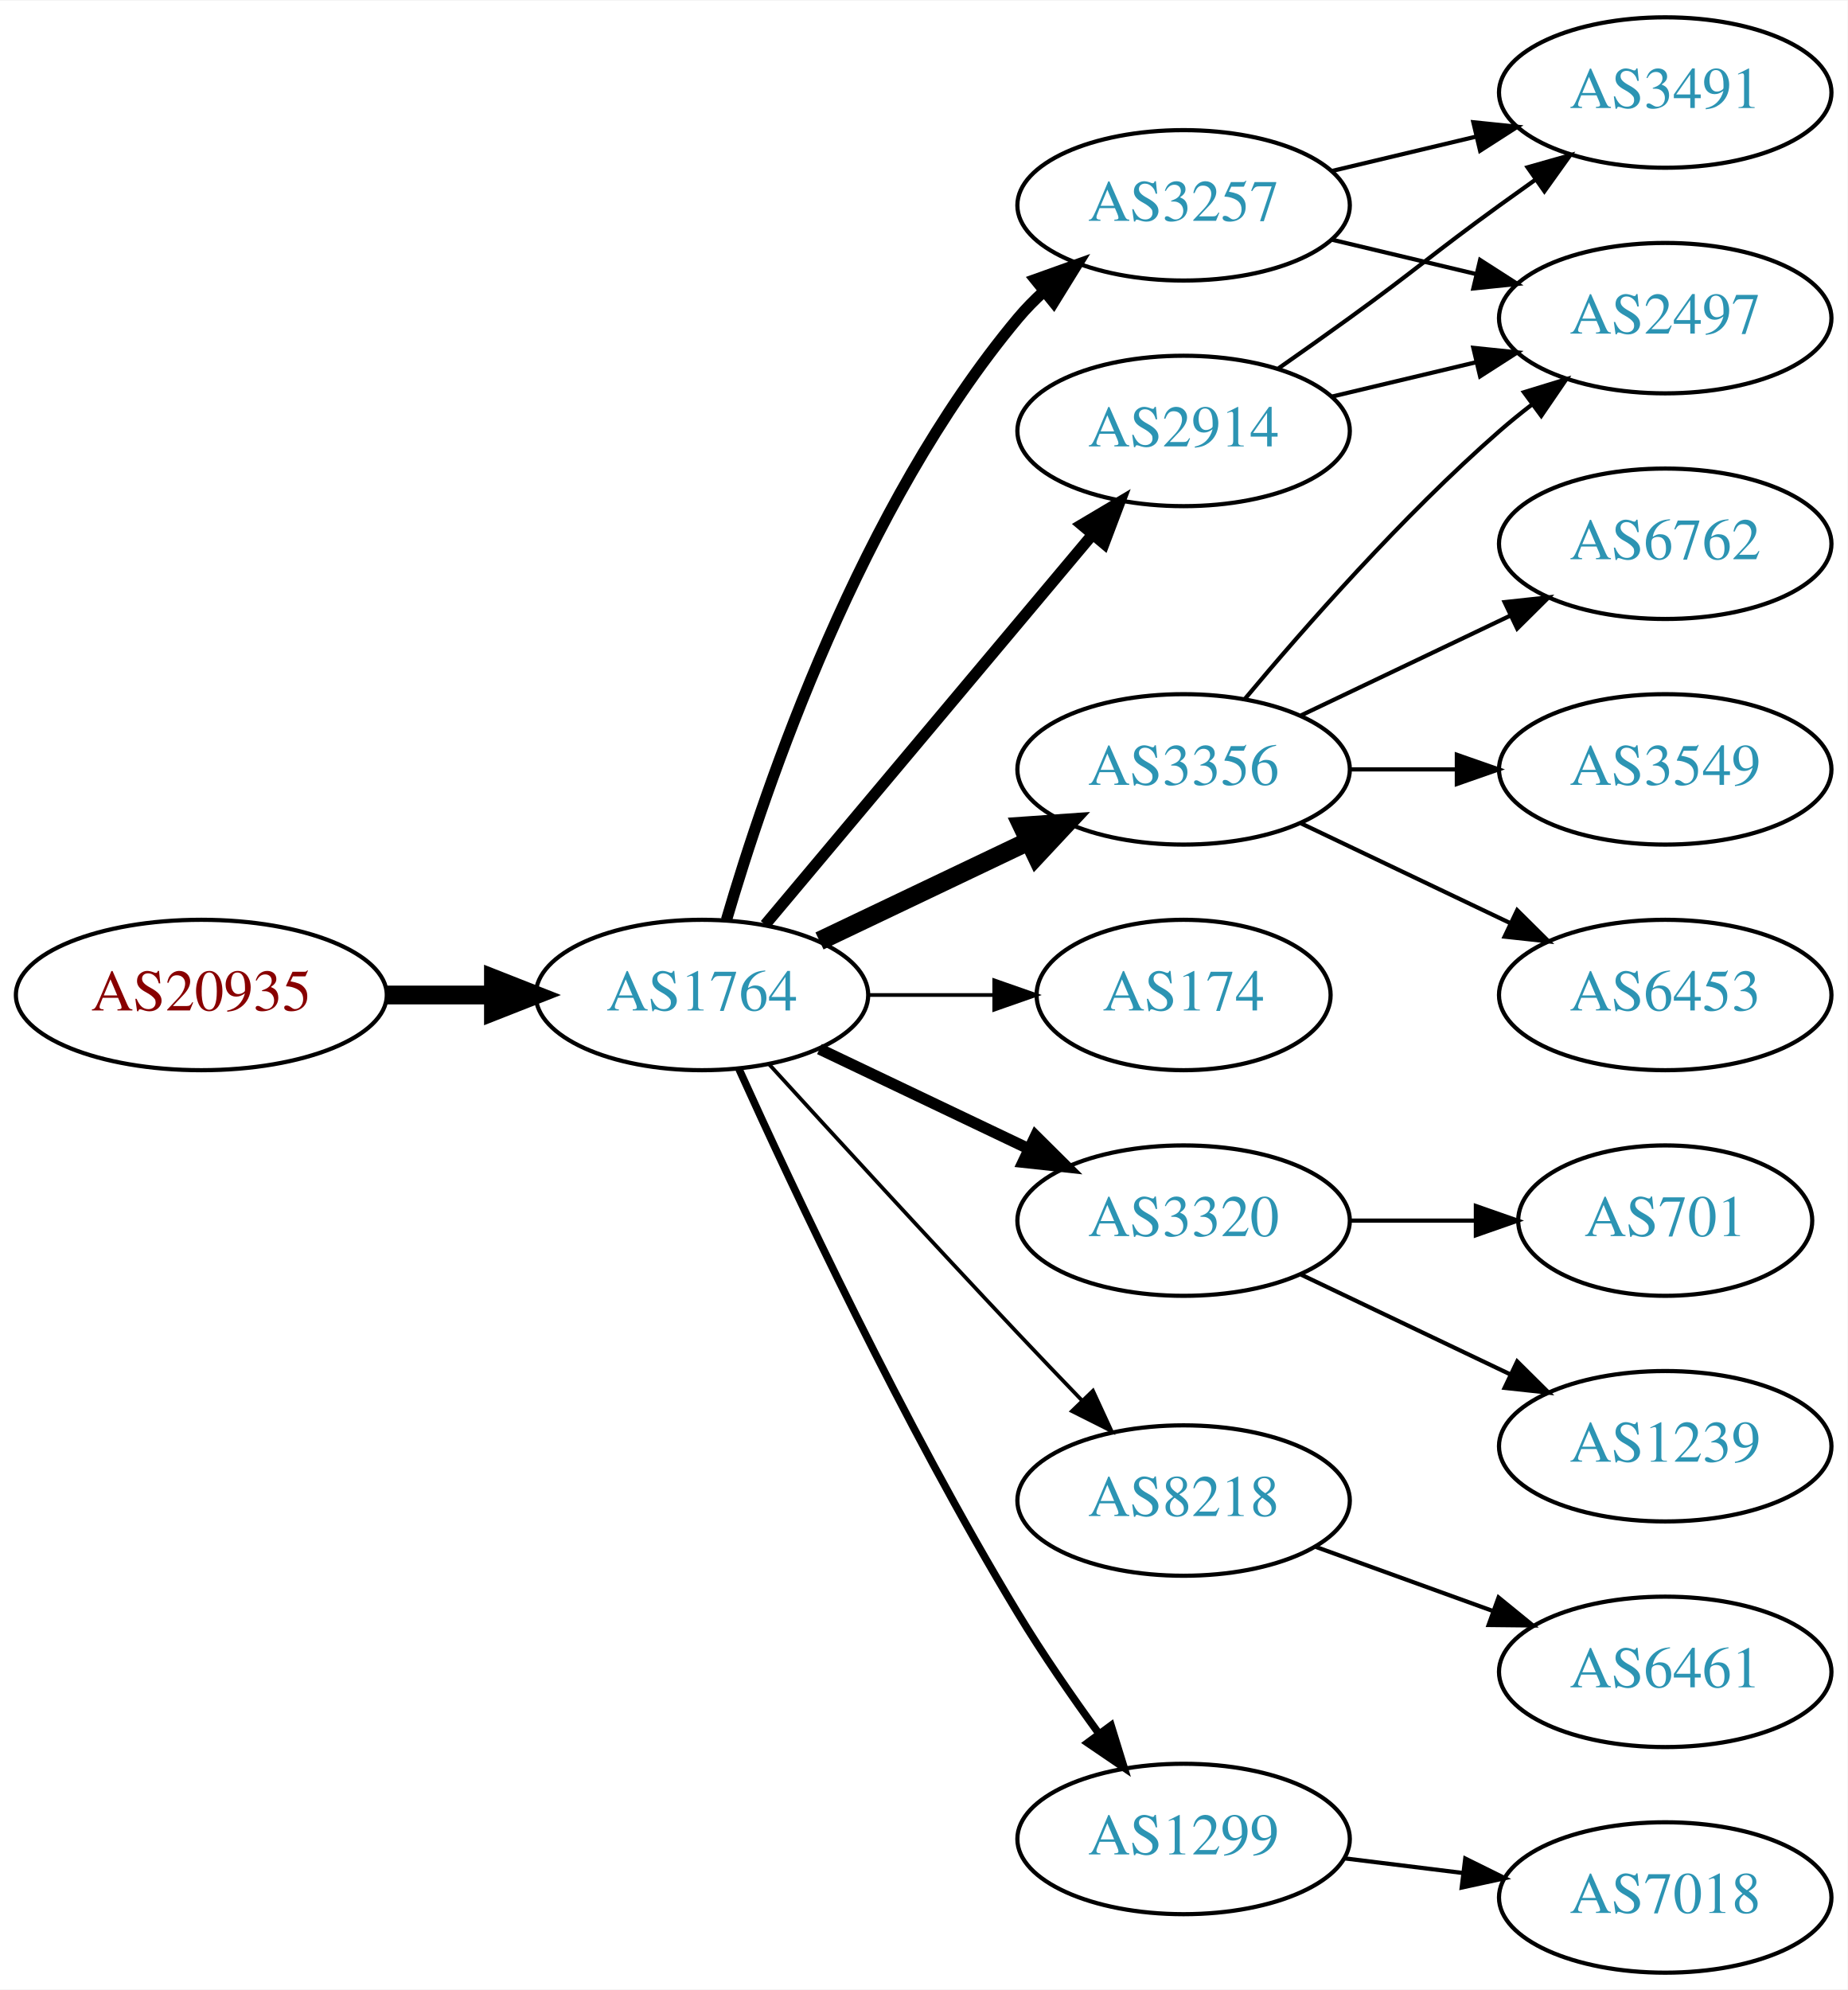
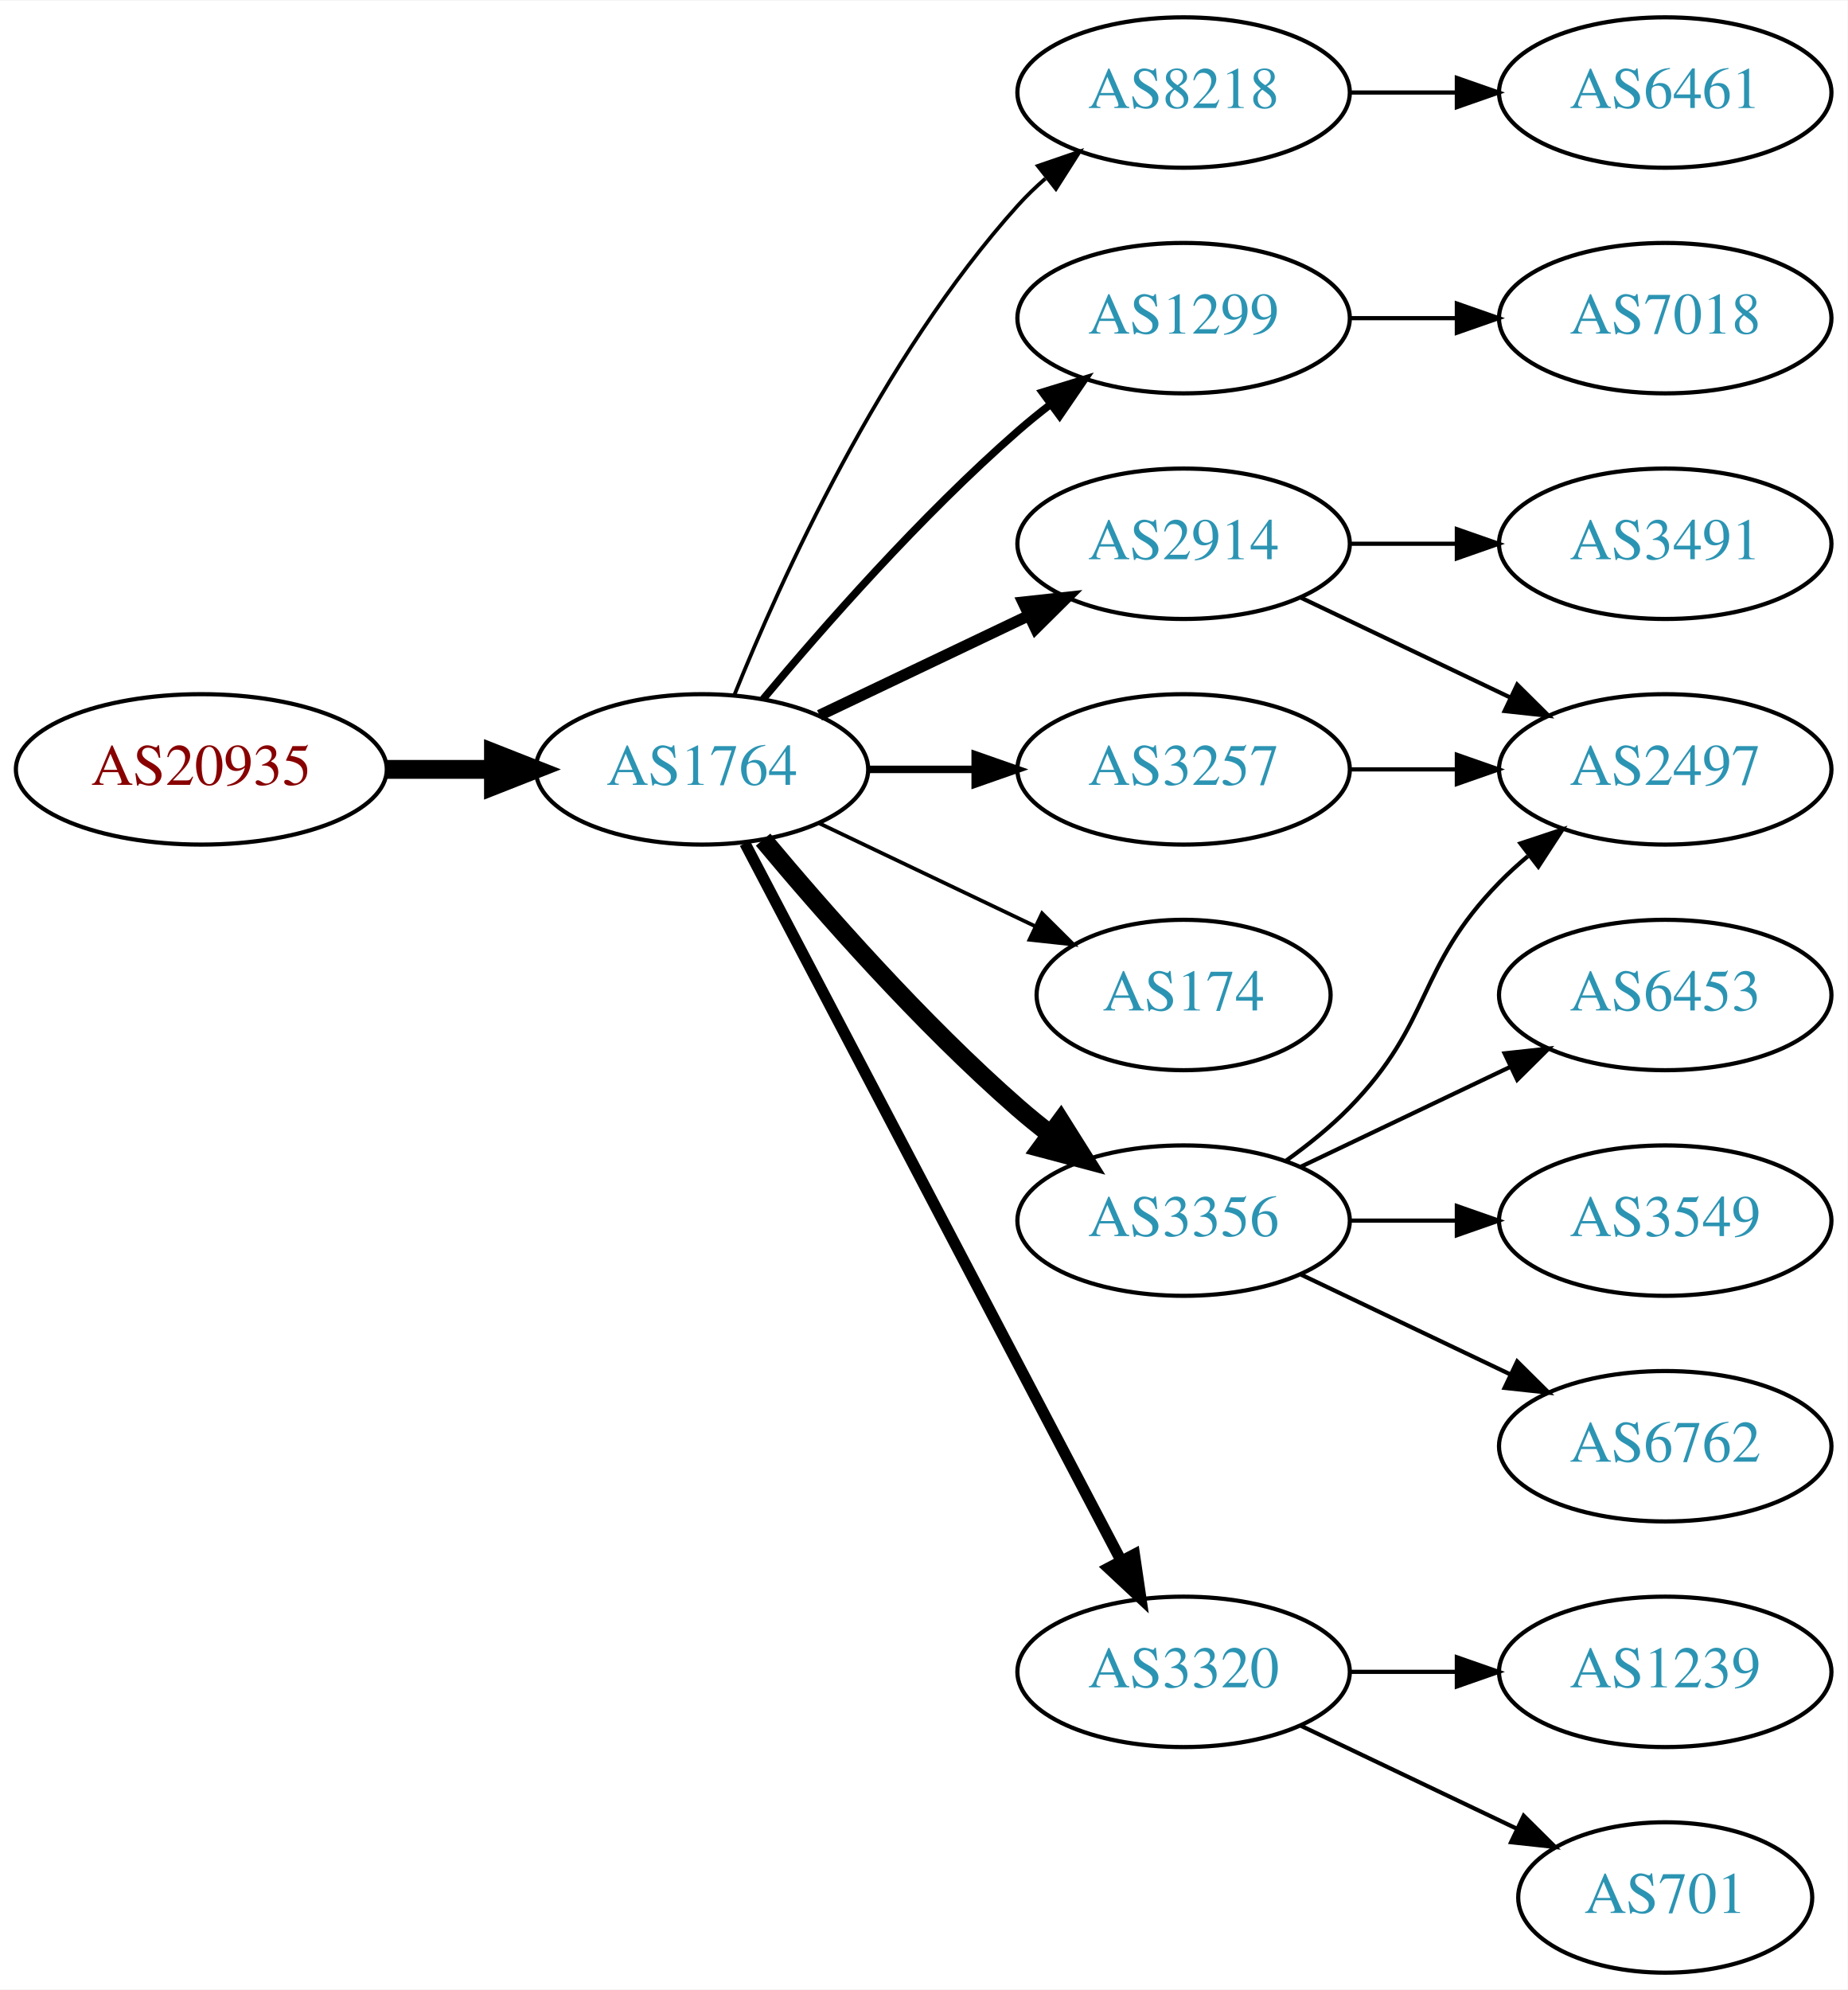
<svg xmlns="http://www.w3.org/2000/svg" xmlns:xlink="http://www.w3.org/1999/xlink" width="442pt" height="476pt" viewBox="0.00 0.00 442.27 476.00">
  <g id="graph0" class="graph" transform="scale(1 1) rotate(0) translate(4 472)">
    <polygon fill="white" stroke="none" points="-4,4 -4,-472 438.271,-472 438.271,4 -4,4" />
    <g id="node1" class="node">
      <g id="a_node1">
        <a xlink:href="/asn/20935" xlink:title="AS20935 ~ OEBV-AS [AT]">
-           <ellipse fill="#ffffff" stroke="black" cx="44.196" cy="-234" rx="44.393" ry="18" />
-           <text text-anchor="middle" x="44.196" y="-230.3" font-family="Times,serif" font-size="14.00" fill="#880000">AS20935</text>
+           <ellipse fill="#ffffff" stroke="black" cx="44.196" cy="-288" rx="44.393" ry="18" />
+           <text text-anchor="middle" x="44.196" y="-284.3" font-family="Times,serif" font-size="14.00" fill="#880000">AS20935</text>
        </a>
      </g>
    </g>
    <g id="node2" class="node">
      <g id="a_node2">
        <a xlink:href="/asn/1764" xlink:title="AS1764 ~ NEXTLAYER-AS [AT]">
-           <ellipse fill="#ffffff" stroke="black" cx="164.039" cy="-234" rx="39.794" ry="18" />
-           <text text-anchor="middle" x="164.039" y="-230.3" font-family="Times,serif" font-size="14.00" fill="#2c94b3">AS1764</text>
+           <ellipse fill="#ffffff" stroke="black" cx="164.039" cy="-288" rx="39.794" ry="18" />
+           <text text-anchor="middle" x="164.039" y="-284.3" font-family="Times,serif" font-size="14.00" fill="#2c94b3">AS1764</text>
        </a>
      </g>
    </g>
    <g id="edge1" class="edge">
-       <path fill="none" stroke="black" stroke-width="4.5" d="M88.407,-234C96.72,-234 105.482,-234 113.965,-234" />
-       <polygon fill="black" stroke="black" stroke-width="4.5" points="114.123,-237.938 124.123,-234 114.123,-230.063 114.123,-237.938" />
+       <path fill="none" stroke="black" stroke-width="4.5" d="M88.407,-288C96.72,-288 105.482,-288 113.965,-288" />
+       <polygon fill="black" stroke="black" stroke-width="4.5" points="114.123,-291.938 124.123,-288 114.123,-284.063 114.123,-291.938" />
    </g>
    <g id="node3" class="node">
      <g id="a_node3">
-         <a xlink:href="/asn/2914" xlink:title="AS2914 ~ NTT America, Inc. [US]">
-           <ellipse fill="#ffffff" stroke="black" cx="279.332" cy="-369" rx="39.794" ry="18" />
-           <text text-anchor="middle" x="279.332" y="-365.3" font-family="Times,serif" font-size="14.00" fill="#2c94b3">AS2914</text>
+         <a xlink:href="/asn/8218" xlink:title="AS8218 ~ legacy Neotelecoms [FR]">
+           <ellipse fill="#ffffff" stroke="black" cx="279.332" cy="-450" rx="39.794" ry="18" />
+           <text text-anchor="middle" x="279.332" y="-446.3" font-family="Times,serif" font-size="14.00" fill="#2c94b3">AS8218</text>
        </a>
      </g>
    </g>
    <g id="edge2" class="edge">
-       <path fill="none" stroke="black" stroke-width="2.7" d="M179.158,-250.825C198.833,-274.269 234.637,-316.934 257.415,-344.076" />
-       <polygon fill="black" stroke="black" stroke-width="2.7" points="254.925,-346.553 264.034,-351.963 260.287,-342.053 254.925,-346.553" />
+       <path fill="none" stroke="black" stroke-width="0.9" d="M171.786,-305.787C182.837,-333.243 206.891,-386.578 239.685,-423 241.688,-425.224 243.906,-427.363 246.239,-429.397" />
+       <polygon fill="black" stroke="black" stroke-width="0.9" points="244.437,-432.433 254.458,-435.873 248.769,-426.935 244.437,-432.433" />
    </g>
    <g id="node4" class="node">
      <g id="a_node4">
+         <a xlink:href="/asn/1299" xlink:title="AS1299 ~ Telia Carrier [EU]">
+           <ellipse fill="#ffffff" stroke="black" cx="279.332" cy="-396" rx="39.794" ry="18" />
+           <text text-anchor="middle" x="279.332" y="-392.3" font-family="Times,serif" font-size="14.00" fill="#2c94b3">AS1299</text>
+         </a>
+       </g>
+     </g>
+     <g id="edge3" class="edge">
+       <path fill="none" stroke="black" stroke-width="1.8" d="M178.669,-304.817C192.951,-321.929 216.498,-348.745 239.685,-369 242.151,-371.154 244.789,-373.294 247.487,-375.372" />
+       <polygon fill="black" stroke="black" stroke-width="1.8" points="245.512,-378.264 255.641,-381.37 249.66,-372.625 245.512,-378.264" />
+     </g>
+     <g id="node5" class="node">
+       <g id="a_node5">
+         <a xlink:href="/asn/2914" xlink:title="AS2914 ~ NTT America, Inc. [US]">
+           <ellipse fill="#ffffff" stroke="black" cx="279.332" cy="-342" rx="39.794" ry="18" />
+           <text text-anchor="middle" x="279.332" y="-338.3" font-family="Times,serif" font-size="14.00" fill="#2c94b3">AS2914</text>
+         </a>
+       </g>
+     </g>
+     <g id="edge4" class="edge">
+       <path fill="none" stroke="black" stroke-width="2.7" d="M192.175,-300.934C207.169,-308.081 225.99,-317.052 242.213,-324.785" />
+       <polygon fill="black" stroke="black" stroke-width="2.7" points="240.884,-328.028 251.417,-329.171 243.895,-321.709 240.884,-328.028" />
+     </g>
+     <g id="node6" class="node">
+       <g id="a_node6">
+         <a xlink:href="/asn/3257" xlink:title="AS3257 ~ GTT [DE]">
+           <ellipse fill="#ffffff" stroke="black" cx="279.332" cy="-288" rx="39.794" ry="18" />
+           <text text-anchor="middle" x="279.332" y="-284.3" font-family="Times,serif" font-size="14.00" fill="#2c94b3">AS3257</text>
+         </a>
+       </g>
+     </g>
+     <g id="edge5" class="edge">
+       <path fill="none" stroke="black" stroke-width="1.8" d="M203.711,-288C211.914,-288 220.678,-288 229.21,-288" />
+       <polygon fill="black" stroke="black" stroke-width="1.8" points="229.449,-291.5 239.449,-288 229.449,-284.5 229.449,-291.5" />
+     </g>
+     <g id="node7" class="node">
+       <g id="a_node7">
        <a xlink:href="/asn/174" xlink:title="AS174 ~ Cogent Communications [US]">
          <ellipse fill="#ffffff" stroke="black" cx="279.332" cy="-234" rx="35.194" ry="18" />
          <text text-anchor="middle" x="279.332" y="-230.3" font-family="Times,serif" font-size="14.00" fill="#2c94b3">AS174</text>
        </a>
      </g>
    </g>
-     <g id="edge3" class="edge">
-       <path fill="none" stroke="black" stroke-width="0.9" d="M203.711,-234C213.416,-234 223.907,-234 233.87,-234" />
-       <polygon fill="black" stroke="black" stroke-width="0.9" points="234.006,-237.5 244.006,-234 234.006,-230.5 234.006,-237.5" />
-     </g>
-     <g id="node5" class="node">
-       <g id="a_node5">
-         <a xlink:href="/asn/3320" xlink:title="AS3320 ~ DTAG [DE]">
-           <ellipse fill="#ffffff" stroke="black" cx="279.332" cy="-180" rx="39.794" ry="18" />
-           <text text-anchor="middle" x="279.332" y="-176.3" font-family="Times,serif" font-size="14.00" fill="#2c94b3">AS3320</text>
-         </a>
-       </g>
-     </g>
-     <g id="edge4" class="edge">
-       <path fill="none" stroke="black" stroke-width="2.7" d="M192.175,-221.066C207.169,-213.919 225.99,-204.948 242.213,-197.215" />
-       <polygon fill="black" stroke="black" stroke-width="2.7" points="243.895,-200.291 251.417,-192.829 240.884,-193.972 243.895,-200.291" />
-     </g>
-     <g id="node6" class="node">
-       <g id="a_node6">
-         <a xlink:href="/asn/3257" xlink:title="AS3257 ~ GTT [DE]">
-           <ellipse fill="#ffffff" stroke="black" cx="279.332" cy="-423" rx="39.794" ry="18" />
-           <text text-anchor="middle" x="279.332" y="-419.3" font-family="Times,serif" font-size="14.00" fill="#2c94b3">AS3257</text>
-         </a>
-       </g>
-     </g>
-     <g id="edge5" class="edge">
-       <path fill="none" stroke="black" stroke-width="2.7" d="M169.913,-252.002C179.227,-283.844 202.043,-350.981 239.685,-396 241.555,-398.237 243.654,-400.374 245.88,-402.396" />
-       <polygon fill="black" stroke="black" stroke-width="2.7" points="243.823,-405.234 253.799,-408.804 248.227,-399.793 243.823,-405.234" />
-     </g>
-     <g id="node7" class="node">
-       <g id="a_node7">
-         <a xlink:href="/asn/3356" xlink:title="AS3356 ~ Level 3 Parent, LLC [US]">
-           <ellipse fill="#ffffff" stroke="black" cx="279.332" cy="-288" rx="39.794" ry="18" />
-           <text text-anchor="middle" x="279.332" y="-284.3" font-family="Times,serif" font-size="14.00" fill="#2c94b3">AS3356</text>
-         </a>
-       </g>
-     </g>
    <g id="edge6" class="edge">
-       <path fill="none" stroke="black" stroke-width="4.5" d="M192.175,-246.934C207.169,-254.081 225.99,-263.052 242.213,-270.785" />
-       <polygon fill="black" stroke="black" stroke-width="4.5" points="240.695,-274.423 251.417,-275.171 244.084,-267.314 240.695,-274.423" />
+       <path fill="none" stroke="black" stroke-width="0.9" d="M192.175,-275.066C207.607,-267.71 227.092,-258.423 243.628,-250.541" />
+       <polygon fill="black" stroke="black" stroke-width="0.9" points="245.448,-253.551 252.969,-246.089 242.436,-247.232 245.448,-253.551" />
    </g>
    <g id="node8" class="node">
      <g id="a_node8">
-         <a xlink:href="/asn/8218" xlink:title="AS8218 ~ legacy Neotelecoms [FR]">
-           <ellipse fill="#ffffff" stroke="black" cx="279.332" cy="-113" rx="39.794" ry="18" />
-           <text text-anchor="middle" x="279.332" y="-109.3" font-family="Times,serif" font-size="14.00" fill="#2c94b3">AS8218</text>
+         <a xlink:href="/asn/3356" xlink:title="AS3356 ~ Level 3 Parent, LLC [US]">
+           <ellipse fill="#ffffff" stroke="black" cx="279.332" cy="-180" rx="39.794" ry="18" />
+           <text text-anchor="middle" x="279.332" y="-176.3" font-family="Times,serif" font-size="14.00" fill="#2c94b3">AS3356</text>
        </a>
      </g>
    </g>
    <g id="edge7" class="edge">
-       <path fill="none" stroke="black" stroke-width="0.9" d="M180.08,-217.45C195.076,-201.005 218.817,-175.115 239.685,-153 244.583,-147.809 249.874,-142.282 254.923,-137.045" />
-       <polygon fill="black" stroke="black" stroke-width="0.9" points="257.636,-139.274 262.072,-129.653 252.604,-134.407 257.636,-139.274" />
+       <path fill="none" stroke="black" stroke-width="4.5" d="M178.669,-271.183C192.951,-254.071 216.498,-227.255 239.685,-207 242.151,-204.846 244.789,-202.706 247.487,-200.628" />
+       <polygon fill="black" stroke="black" stroke-width="4.5" points="249.919,-203.727 255.641,-194.63 245.252,-197.384 249.919,-203.727" />
    </g>
    <g id="node9" class="node">
      <g id="a_node9">
-         <a xlink:href="/asn/1299" xlink:title="AS1299 ~ Telia Carrier [EU]">
-           <ellipse fill="#ffffff" stroke="black" cx="279.332" cy="-32" rx="39.794" ry="18" />
-           <text text-anchor="middle" x="279.332" y="-28.3" font-family="Times,serif" font-size="14.00" fill="#2c94b3">AS1299</text>
+         <a xlink:href="/asn/3320" xlink:title="AS3320 ~ DTAG [DE]">
+           <ellipse fill="#ffffff" stroke="black" cx="279.332" cy="-72" rx="39.794" ry="18" />
+           <text text-anchor="middle" x="279.332" y="-68.3" font-family="Times,serif" font-size="14.00" fill="#2c94b3">AS3320</text>
        </a>
      </g>
    </g>
    <g id="edge8" class="edge">
-       <path fill="none" stroke="black" stroke-width="1.8" d="M172.926,-216.215C185.703,-187.94 212.273,-131.303 239.685,-86 245.565,-76.283 252.642,-66.048 259.125,-57.132" />
-       <polygon fill="black" stroke="black" stroke-width="1.8" points="261.971,-59.171 265.1,-49.049 256.341,-55.01 261.971,-59.171" />
+       <path fill="none" stroke="black" stroke-width="2.7" d="M174.31,-270.324C194.151,-232.495 240.829,-143.501 264.316,-98.722" />
+       <polygon fill="black" stroke="black" stroke-width="2.7" points="267.546,-100.099 269.091,-89.618 261.347,-96.848 267.546,-100.099" />
+     </g>
+     <g id="node10" class="node">
+       <g id="a_node10">
+         <a xlink:href="/asn/6461" xlink:title="AS6461 ~ Zayo Bandwidth [US]">
+           <ellipse fill="#ffffff" stroke="black" cx="394.625" cy="-450" rx="39.794" ry="18" />
+           <text text-anchor="middle" x="394.625" y="-446.3" font-family="Times,serif" font-size="14.00" fill="#2c94b3">AS6461</text>
+         </a>
+       </g>
+     </g>
+     <g id="edge9" class="edge">
+       <path fill="none" stroke="black" d="M319.004,-450C327.207,-450 335.971,-450 344.503,-450" />
+       <polygon fill="black" stroke="black" points="344.742,-453.5 354.742,-450 344.742,-446.5 344.742,-453.5" />
+     </g>
+     <g id="node16" class="node">
+       <g id="a_node16">
+         <a xlink:href="/asn/7018" xlink:title="AS7018 ~ AT&amp;T Services, Inc. [US]">
+           <ellipse fill="#ffffff" stroke="black" cx="394.625" cy="-396" rx="39.794" ry="18" />
+           <text text-anchor="middle" x="394.625" y="-392.3" font-family="Times,serif" font-size="14.00" fill="#2c94b3">AS7018</text>
+         </a>
+       </g>
+     </g>
+     <g id="edge16" class="edge">
+       <path fill="none" stroke="black" d="M319.004,-396C327.207,-396 335.971,-396 344.503,-396" />
+       <polygon fill="black" stroke="black" points="344.742,-399.5 354.742,-396 344.742,-392.5 344.742,-399.5" />
+     </g>
+     <g id="node11" class="node">
+       <g id="a_node11">
+         <a xlink:href="/asn/2497" xlink:title="AS2497 ~ Internet Initiative Japan Inc. [JP]">
+           <ellipse fill="#ffffff" stroke="black" cx="394.625" cy="-288" rx="39.794" ry="18" />
+           <text text-anchor="middle" x="394.625" y="-284.3" font-family="Times,serif" font-size="14.00" fill="#2c94b3">AS2497</text>
+         </a>
+       </g>
+     </g>
+     <g id="edge10" class="edge">
+       <path fill="none" stroke="black" d="M307.468,-329.066C322.462,-321.919 341.283,-312.948 357.506,-305.215" />
+       <polygon fill="black" stroke="black" points="359.188,-308.291 366.71,-300.829 356.177,-301.972 359.188,-308.291" />
    </g>
    <g id="node12" class="node">
      <g id="a_node12">
-         <a xlink:href="/asn/2497" xlink:title="AS2497 ~ Internet Initiative Japan Inc. [JP]">
-           <ellipse fill="#ffffff" stroke="black" cx="394.625" cy="-396" rx="39.794" ry="18" />
-           <text text-anchor="middle" x="394.625" y="-392.3" font-family="Times,serif" font-size="14.00" fill="#2c94b3">AS2497</text>
-         </a>
-       </g>
-     </g>
-     <g id="edge14" class="edge">
-       <path fill="none" stroke="black" d="M314.939,-377.248C325.81,-379.838 337.964,-382.735 349.407,-385.462" />
-       <polygon fill="black" stroke="black" points="348.69,-388.889 359.229,-387.803 350.313,-382.08 348.69,-388.889" />
+         <a xlink:href="/asn/3491" xlink:title="AS3491 ~ PCCW Global, Inc. [US]">
+           <ellipse fill="#ffffff" stroke="black" cx="394.625" cy="-342" rx="39.794" ry="18" />
+           <text text-anchor="middle" x="394.625" y="-338.3" font-family="Times,serif" font-size="14.00" fill="#2c94b3">AS3491</text>
+         </a>
+       </g>
+     </g>
+     <g id="edge11" class="edge">
+       <path fill="none" stroke="black" d="M319.004,-342C327.207,-342 335.971,-342 344.503,-342" />
+       <polygon fill="black" stroke="black" points="344.742,-345.5 354.742,-342 344.742,-338.5 344.742,-345.5" />
+     </g>
+     <g id="edge19" class="edge">
+       <path fill="none" stroke="black" d="M319.004,-288C327.207,-288 335.971,-288 344.503,-288" />
+       <polygon fill="black" stroke="black" points="344.742,-291.5 354.742,-288 344.742,-284.5 344.742,-291.5" />
+     </g>
+     <g id="edge12" class="edge">
+       <path fill="none" stroke="black" d="M303.926,-194.389C309.182,-198.148 314.513,-202.437 318.978,-207 339.151,-227.617 334.806,-240.383 354.978,-261 357.071,-263.139 359.354,-265.218 361.731,-267.21" />
+       <polygon fill="black" stroke="black" points="359.974,-270.275 370.031,-273.611 364.249,-264.732 359.974,-270.275" />
    </g>
    <g id="node13" class="node">
      <g id="a_node13">
-         <a xlink:href="/asn/3491" xlink:title="AS3491 ~ PCCW Global, Inc. [US]">
-           <ellipse fill="#ffffff" stroke="black" cx="394.625" cy="-450" rx="39.794" ry="18" />
-           <text text-anchor="middle" x="394.625" y="-446.3" font-family="Times,serif" font-size="14.00" fill="#2c94b3">AS3491</text>
-         </a>
-       </g>
-     </g>
-     <g id="edge13" class="edge">
-       <path fill="none" stroke="black" d="M302.089,-384.009C307.623,-387.879 313.542,-392.064 318.978,-396 335.178,-407.729 338.778,-411.271 354.978,-423 357.781,-425.029 360.712,-427.125 363.653,-429.21" />
-       <polygon fill="black" stroke="black" points="361.675,-432.097 371.868,-434.991 365.704,-426.373 361.675,-432.097" />
-     </g>
-     <g id="node10" class="node">
-       <g id="a_node10">
-         <a xlink:href="/asn/1239" xlink:title="AS1239 ~ Sprint [US]">
-           <ellipse fill="#ffffff" stroke="black" cx="394.625" cy="-126" rx="39.794" ry="18" />
-           <text text-anchor="middle" x="394.625" y="-122.3" font-family="Times,serif" font-size="14.00" fill="#2c94b3">AS1239</text>
-         </a>
-       </g>
-     </g>
-     <g id="edge9" class="edge">
-       <path fill="none" stroke="black" d="M307.468,-167.066C322.462,-159.919 341.283,-150.948 357.506,-143.215" />
-       <polygon fill="black" stroke="black" points="359.188,-146.291 366.71,-138.829 356.177,-139.972 359.188,-146.291" />
-     </g>
-     <g id="node11" class="node">
-       <g id="a_node11">
-         <a xlink:href="/asn/701" xlink:title="AS701 ~ UUNET [US]">
-           <ellipse fill="#ffffff" stroke="black" cx="394.625" cy="-180" rx="35.194" ry="18" />
-           <text text-anchor="middle" x="394.625" y="-176.3" font-family="Times,serif" font-size="14.00" fill="#2c94b3">AS701</text>
-         </a>
-       </g>
-     </g>
-     <g id="edge10" class="edge">
-       <path fill="none" stroke="black" d="M319.004,-180C328.709,-180 339.2,-180 349.163,-180" />
-       <polygon fill="black" stroke="black" points="349.299,-183.5 359.299,-180 349.299,-176.5 349.299,-183.5" />
-     </g>
-     <g id="edge11" class="edge">
-       <path fill="none" stroke="black" d="M314.939,-414.752C325.81,-412.162 337.964,-409.265 349.407,-406.538" />
-       <polygon fill="black" stroke="black" points="350.313,-409.92 359.229,-404.197 348.69,-403.111 350.313,-409.92" />
-     </g>
-     <g id="edge12" class="edge">
-       <path fill="none" stroke="black" d="M314.939,-431.248C325.81,-433.838 337.964,-436.735 349.407,-439.462" />
-       <polygon fill="black" stroke="black" points="348.69,-442.889 359.229,-441.803 350.313,-436.08 348.69,-442.889" />
-     </g>
-     <g id="edge20" class="edge">
-       <path fill="none" stroke="black" d="M293.962,-304.817C308.244,-321.929 331.791,-348.745 354.978,-369 357.444,-371.154 360.082,-373.294 362.78,-375.372" />
-       <polygon fill="black" stroke="black" points="360.805,-378.264 370.934,-381.37 364.953,-372.625 360.805,-378.264" />
-     </g>
-     <g id="node16" class="node">
-       <g id="a_node16">
-         <a xlink:href="/asn/6762" xlink:title="AS6762 ~ TELECOM ITALIA SPARKLE S.p.A. [IT]">
-           <ellipse fill="#ffffff" stroke="black" cx="394.625" cy="-342" rx="39.794" ry="18" />
-           <text text-anchor="middle" x="394.625" y="-338.3" font-family="Times,serif" font-size="14.00" fill="#2c94b3">AS6762</text>
-         </a>
-       </g>
-     </g>
-     <g id="edge17" class="edge">
-       <path fill="none" stroke="black" d="M307.468,-300.934C322.462,-308.081 341.283,-317.052 357.506,-324.785" />
-       <polygon fill="black" stroke="black" points="356.177,-328.028 366.71,-329.171 359.188,-321.709 356.177,-328.028" />
-     </g>
-     <g id="node17" class="node">
-       <g id="a_node17">
-         <a xlink:href="/asn/3549" xlink:title="AS3549 ~ Level 3 Parent, LLC [US]">
-           <ellipse fill="#ffffff" stroke="black" cx="394.625" cy="-288" rx="39.794" ry="18" />
-           <text text-anchor="middle" x="394.625" y="-284.3" font-family="Times,serif" font-size="14.00" fill="#2c94b3">AS3549</text>
-         </a>
-       </g>
-     </g>
-     <g id="edge18" class="edge">
-       <path fill="none" stroke="black" d="M319.004,-288C327.207,-288 335.971,-288 344.503,-288" />
-       <polygon fill="black" stroke="black" points="344.742,-291.5 354.742,-288 344.742,-284.5 344.742,-291.5" />
-     </g>
-     <g id="node18" class="node">
-       <g id="a_node18">
        <a xlink:href="/asn/6453" xlink:title="AS6453 ~ TATA COMMUNICATIONS (AMERICA) INC [US]">
          <ellipse fill="#ffffff" stroke="black" cx="394.625" cy="-234" rx="39.794" ry="18" />
          <text text-anchor="middle" x="394.625" y="-230.3" font-family="Times,serif" font-size="14.00" fill="#2c94b3">AS6453</text>
        </a>
      </g>
    </g>
-     <g id="edge19" class="edge">
-       <path fill="none" stroke="black" d="M307.468,-275.066C322.462,-267.919 341.283,-258.948 357.506,-251.215" />
-       <polygon fill="black" stroke="black" points="359.188,-254.291 366.71,-246.829 356.177,-247.972 359.188,-254.291" />
+     <g id="edge13" class="edge">
+       <path fill="none" stroke="black" d="M307.468,-192.934C322.462,-200.081 341.283,-209.052 357.506,-216.785" />
+       <polygon fill="black" stroke="black" points="356.177,-220.028 366.71,-221.171 359.188,-213.709 356.177,-220.028" />
    </g>
    <g id="node14" class="node">
      <g id="a_node14">
-         <a xlink:href="/asn/6461" xlink:title="AS6461 ~ Zayo Bandwidth [US]">
-           <ellipse fill="#ffffff" stroke="black" cx="394.625" cy="-72" rx="39.794" ry="18" />
-           <text text-anchor="middle" x="394.625" y="-68.3" font-family="Times,serif" font-size="14.00" fill="#2c94b3">AS6461</text>
-         </a>
-       </g>
-     </g>
-     <g id="edge15" class="edge">
-       <path fill="none" stroke="black" d="M310.99,-101.905C323.963,-97.21 339.256,-91.676 353.137,-86.652" />
-       <polygon fill="black" stroke="black" points="354.729,-89.798 362.941,-83.104 352.347,-83.216 354.729,-89.798" />
+         <a xlink:href="/asn/3549" xlink:title="AS3549 ~ Level 3 Parent, LLC [US]">
+           <ellipse fill="#ffffff" stroke="black" cx="394.625" cy="-180" rx="39.794" ry="18" />
+           <text text-anchor="middle" x="394.625" y="-176.3" font-family="Times,serif" font-size="14.00" fill="#2c94b3">AS3549</text>
+         </a>
+       </g>
+     </g>
+     <g id="edge14" class="edge">
+       <path fill="none" stroke="black" d="M319.004,-180C327.207,-180 335.971,-180 344.503,-180" />
+       <polygon fill="black" stroke="black" points="344.742,-183.5 354.742,-180 344.742,-176.5 344.742,-183.5" />
    </g>
    <g id="node15" class="node">
      <g id="a_node15">
-         <a xlink:href="/asn/7018" xlink:title="AS7018 ~ AT&amp;T Services, Inc. [US]">
-           <ellipse fill="#ffffff" stroke="black" cx="394.625" cy="-18" rx="39.794" ry="18" />
-           <text text-anchor="middle" x="394.625" y="-14.3" font-family="Times,serif" font-size="14.00" fill="#2c94b3">AS7018</text>
-         </a>
-       </g>
-     </g>
-     <g id="edge16" class="edge">
-       <path fill="none" stroke="black" d="M317.742,-27.377C326.83,-26.254 336.667,-25.038 346.152,-23.866" />
-       <polygon fill="black" stroke="black" points="346.758,-27.318 356.254,-22.618 345.9,-20.371 346.758,-27.318" />
+         <a xlink:href="/asn/6762" xlink:title="AS6762 ~ TELECOM ITALIA SPARKLE S.p.A. [IT]">
+           <ellipse fill="#ffffff" stroke="black" cx="394.625" cy="-126" rx="39.794" ry="18" />
+           <text text-anchor="middle" x="394.625" y="-122.3" font-family="Times,serif" font-size="14.00" fill="#2c94b3">AS6762</text>
+         </a>
+       </g>
+     </g>
+     <g id="edge15" class="edge">
+       <path fill="none" stroke="black" d="M307.468,-167.066C322.462,-159.919 341.283,-150.948 357.506,-143.215" />
+       <polygon fill="black" stroke="black" points="359.188,-146.291 366.71,-138.829 356.177,-139.972 359.188,-146.291" />
+     </g>
+     <g id="node17" class="node">
+       <g id="a_node17">
+         <a xlink:href="/asn/701" xlink:title="AS701 ~ UUNET [US]">
+           <ellipse fill="#ffffff" stroke="black" cx="394.625" cy="-18" rx="35.194" ry="18" />
+           <text text-anchor="middle" x="394.625" y="-14.3" font-family="Times,serif" font-size="14.00" fill="#2c94b3">AS701</text>
+         </a>
+       </g>
+     </g>
+     <g id="edge17" class="edge">
+       <path fill="none" stroke="black" d="M307.468,-59.066C322.9,-51.71 342.385,-42.423 358.92,-34.541" />
+       <polygon fill="black" stroke="black" points="360.741,-37.551 368.262,-30.089 357.729,-31.232 360.741,-37.551" />
+     </g>
+     <g id="node18" class="node">
+       <g id="a_node18">
+         <a xlink:href="/asn/1239" xlink:title="AS1239 ~ Sprint [US]">
+           <ellipse fill="#ffffff" stroke="black" cx="394.625" cy="-72" rx="39.794" ry="18" />
+           <text text-anchor="middle" x="394.625" y="-68.3" font-family="Times,serif" font-size="14.00" fill="#2c94b3">AS1239</text>
+         </a>
+       </g>
+     </g>
+     <g id="edge18" class="edge">
+       <path fill="none" stroke="black" d="M319.004,-72C327.207,-72 335.971,-72 344.503,-72" />
+       <polygon fill="black" stroke="black" points="344.742,-75.5 354.742,-72 344.742,-68.5 344.742,-75.5" />
    </g>
  </g>
</svg>
